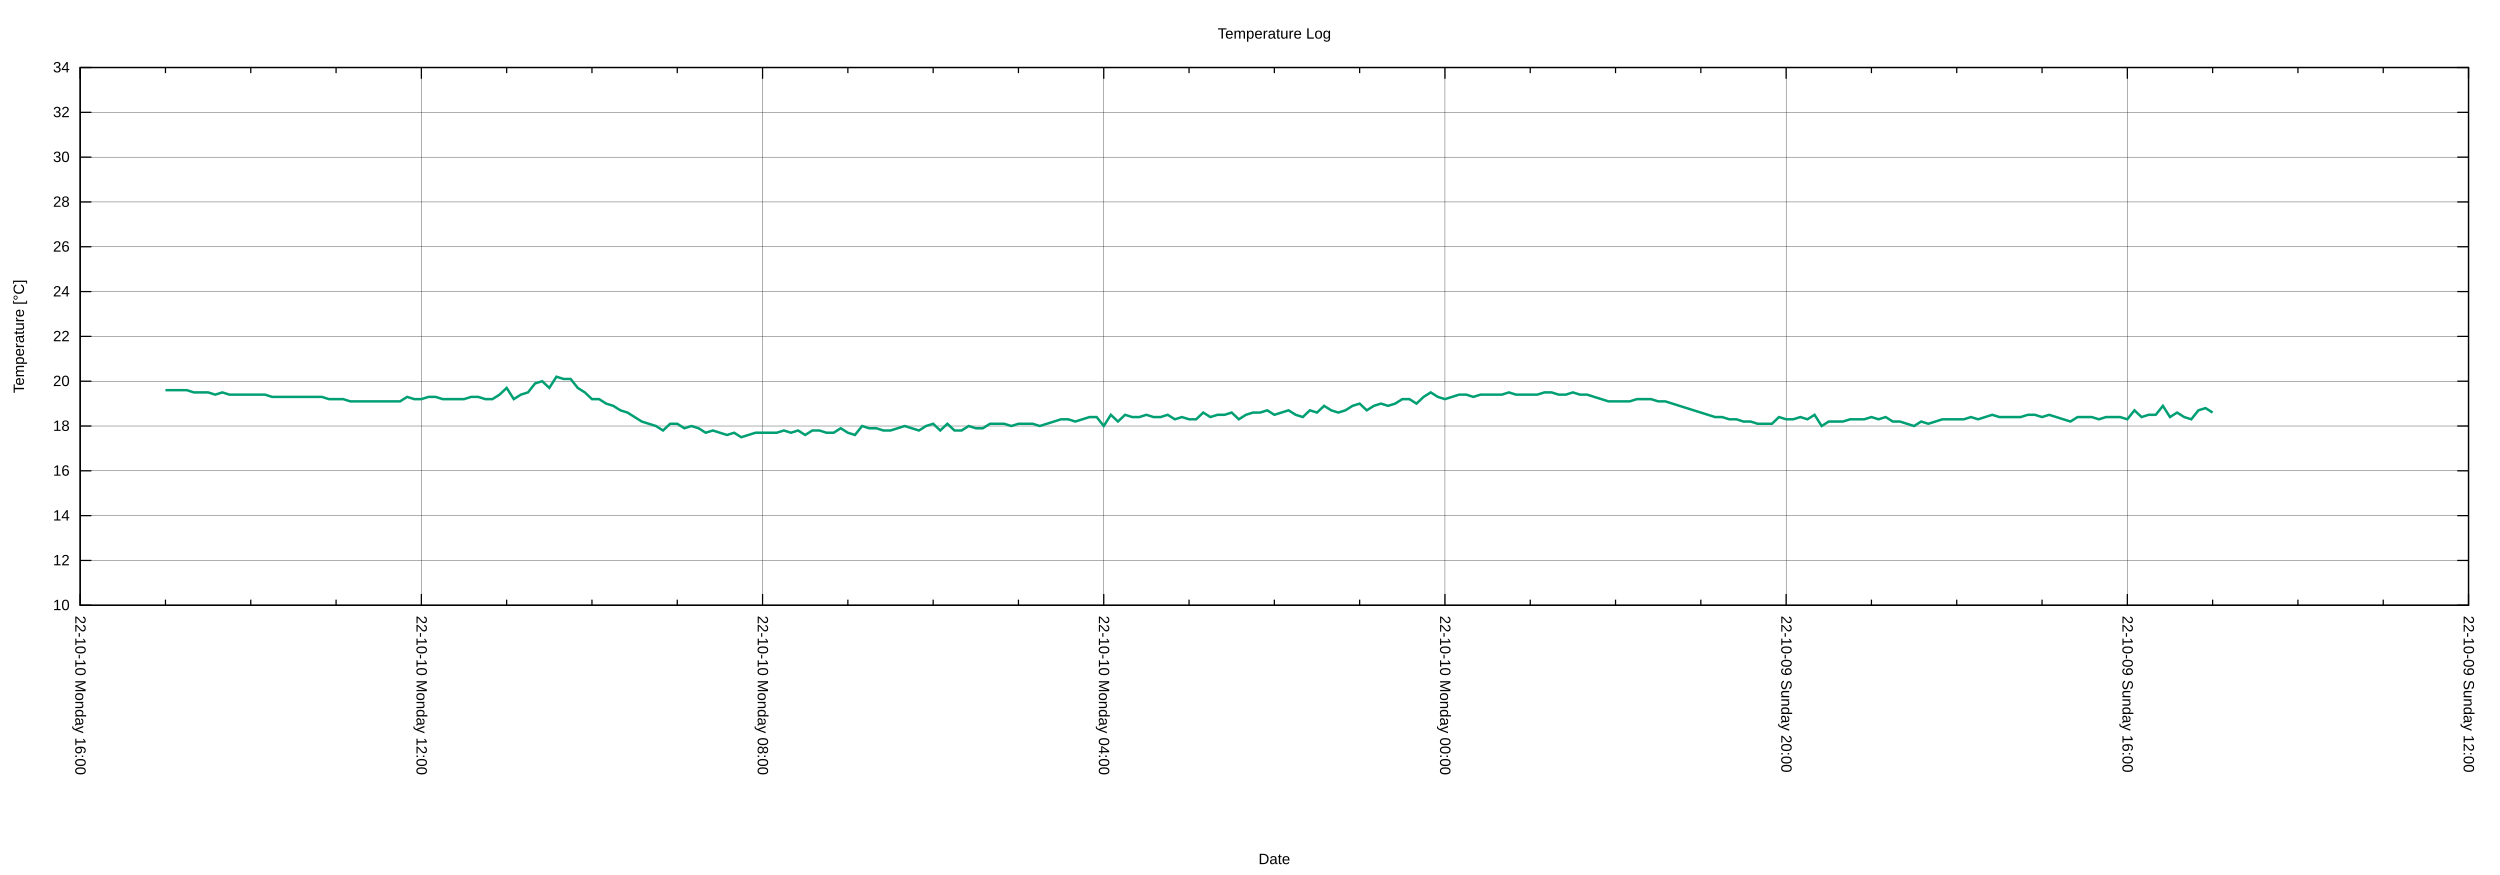
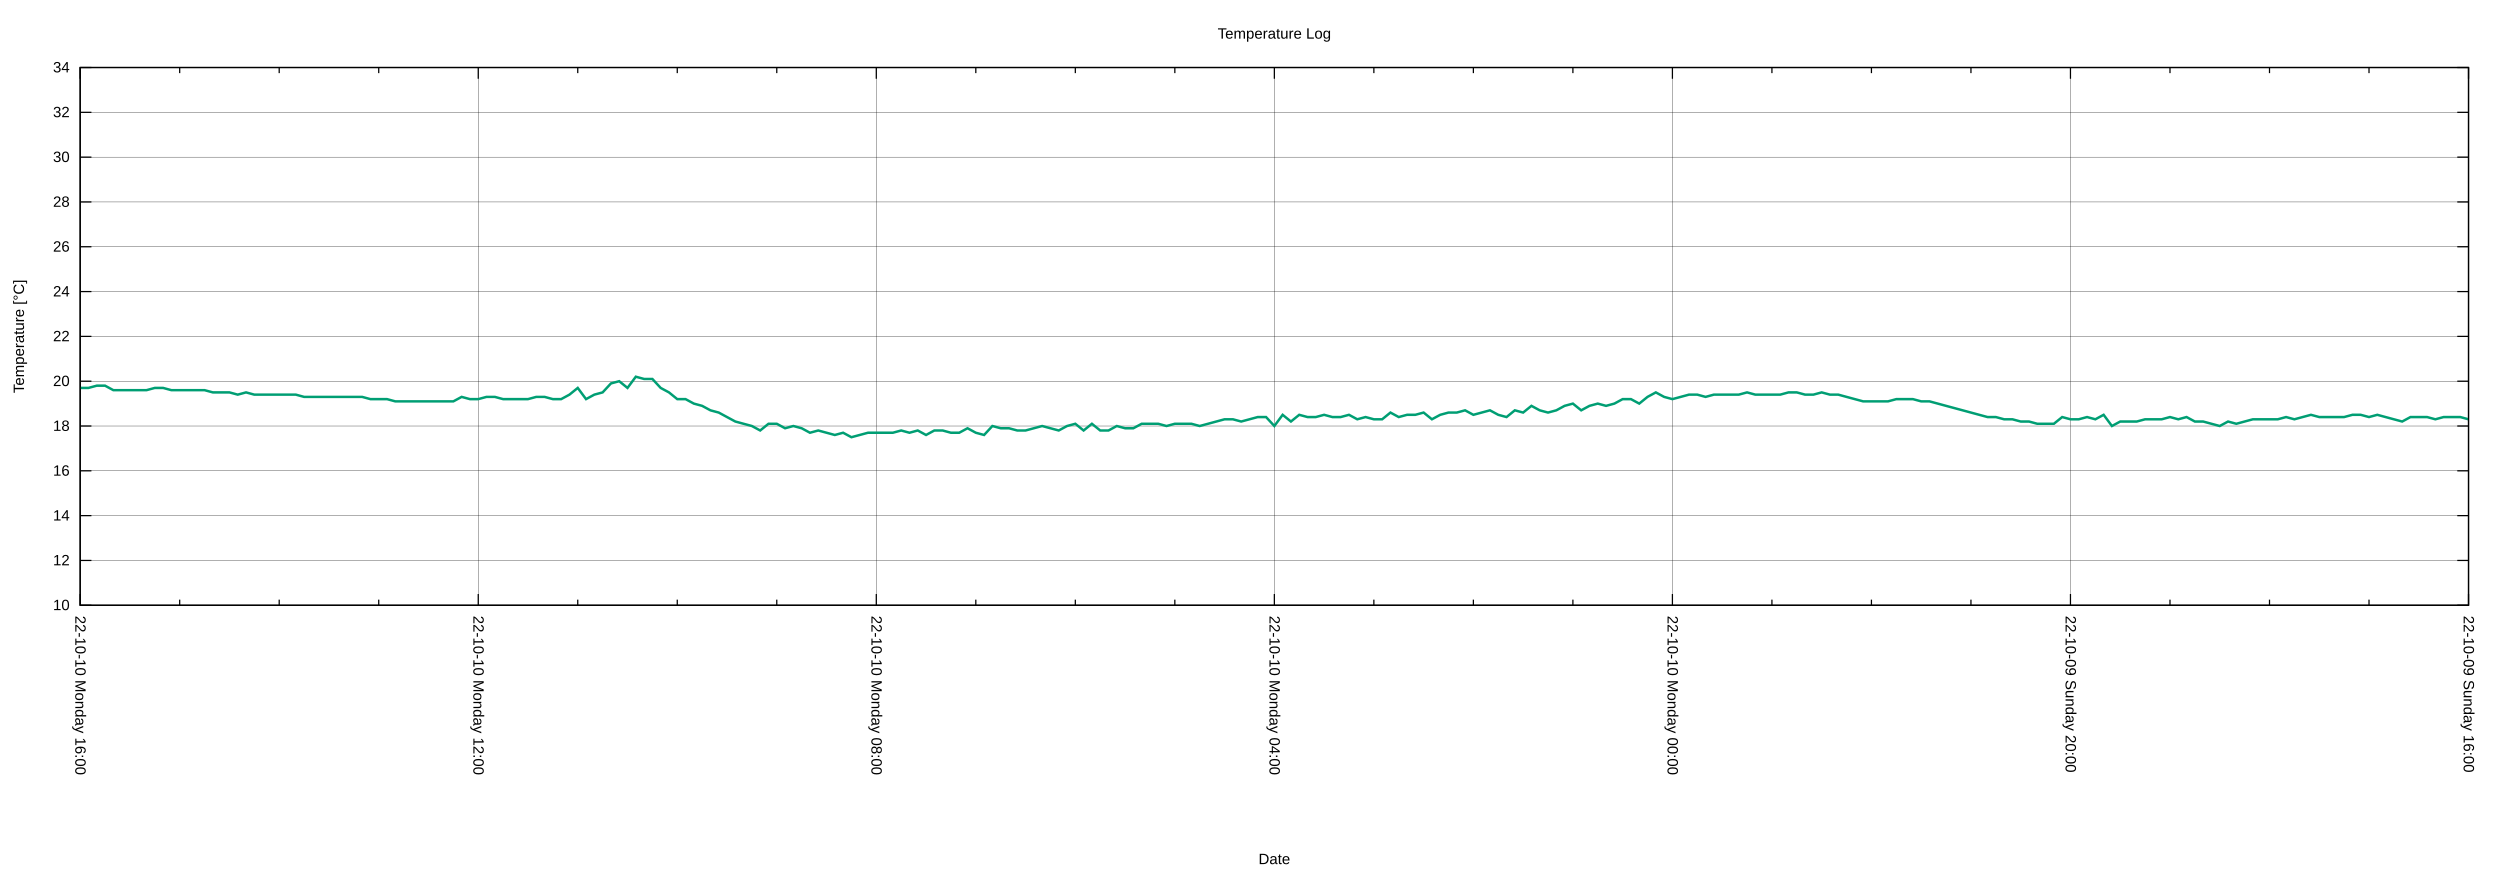
<svg xmlns="http://www.w3.org/2000/svg" xmlns:xlink="http://www.w3.org/1999/xlink" width="2000" height="700" viewBox="0 0 2000 700">
  <g id="gnuplot_canvas">
    <rect x="0" y="0" width="2000" height="700" fill="none" />
    <defs>
      <circle id="gpDot" r="0.5" stroke-width="0.5" stroke="currentColor" />
      <path id="gpPt0" stroke-width="0.222" stroke="currentColor" d="M-1,0 h2 M0,-1 v2" />
      <path id="gpPt1" stroke-width="0.222" stroke="currentColor" d="M-1,-1 L1,1 M1,-1 L-1,1" />
      <path id="gpPt2" stroke-width="0.222" stroke="currentColor" d="M-1,0 L1,0 M0,-1 L0,1 M-1,-1 L1,1 M-1,1 L1,-1" />
      <rect id="gpPt3" stroke-width="0.222" stroke="currentColor" x="-1" y="-1" width="2" height="2" />
      <rect id="gpPt4" stroke-width="0.222" stroke="currentColor" fill="currentColor" x="-1" y="-1" width="2" height="2" />
      <circle id="gpPt5" stroke-width="0.222" stroke="currentColor" cx="0" cy="0" r="1" />
      <use xlink:href="#gpPt5" id="gpPt6" fill="currentColor" stroke="none" />
      <path id="gpPt7" stroke-width="0.222" stroke="currentColor" d="M0,-1.33 L-1.33,0.67 L1.33,0.67 z" />
      <use xlink:href="#gpPt7" id="gpPt8" fill="currentColor" stroke="none" />
      <use xlink:href="#gpPt7" id="gpPt9" stroke="currentColor" transform="rotate(180)" />
      <use xlink:href="#gpPt9" id="gpPt10" fill="currentColor" stroke="none" />
      <use xlink:href="#gpPt3" id="gpPt11" stroke="currentColor" transform="rotate(45)" />
      <use xlink:href="#gpPt11" id="gpPt12" fill="currentColor" stroke="none" />
      <path id="gpPt13" stroke-width="0.222" stroke="currentColor" d="M0,1.330 L1.265,0.411 L0.782,-1.067 L-0.782,-1.076 L-1.265,0.411 z" />
      <use xlink:href="#gpPt13" id="gpPt14" fill="currentColor" stroke="none" />
      <filter id="textbox" filterUnits="objectBoundingBox" x="0" y="0" height="1" width="1">
        <feFlood flood-color="white" flood-opacity="1" result="bgnd" />
        <feComposite in="SourceGraphic" in2="bgnd" operator="atop" />
      </filter>
      <filter id="greybox" filterUnits="objectBoundingBox" x="0" y="0" height="1" width="1">
        <feFlood flood-color="lightgrey" flood-opacity="1" result="grey" />
        <feComposite in="SourceGraphic" in2="grey" operator="atop" />
      </filter>
    </defs>
    <g fill="none" color="white" stroke="currentColor" stroke-width="1.00" stroke-linecap="butt" stroke-linejoin="miter">
</g>
    <g fill="none" color="black" stroke="currentColor" stroke-width="1.00" stroke-linecap="butt" stroke-linejoin="miter">
</g>
    <g fill="none" color="black" stroke="black" stroke-width="0.25" stroke-linecap="butt" stroke-linejoin="miter">
</g>
    <g fill="none" color="black" stroke="currentColor" stroke-width="0.25" stroke-linecap="butt" stroke-linejoin="miter">
      <path stroke="black" class="gridline" d="M64.14,484.21 L1974.82,484.21  " />
    </g>
    <g fill="none" color="black" stroke="black" stroke-width="1.00" stroke-linecap="butt" stroke-linejoin="miter">
</g>
    <g fill="none" color="black" stroke="currentColor" stroke-width="1.00" stroke-linecap="butt" stroke-linejoin="miter">
      <path stroke="black" d="M64.14,484.21 L73.14,484.21 M1974.82,484.21 L1965.82,484.21  " />
      <g transform="translate(55.75,488.11)" stroke="none" fill="black" font-family="Arial" font-size="12.00" text-anchor="end">
        <text>
          <tspan font-family="Arial"> 10</tspan>
        </text>
      </g>
    </g>
    <g fill="none" color="black" stroke="currentColor" stroke-width="1.00" stroke-linecap="butt" stroke-linejoin="miter">
</g>
    <g fill="none" color="black" stroke="black" stroke-width="0.25" stroke-linecap="butt" stroke-linejoin="miter">
</g>
    <g fill="none" color="black" stroke="currentColor" stroke-width="0.25" stroke-linecap="butt" stroke-linejoin="miter">
      <path stroke="black" class="gridline" d="M64.14,448.36 L1974.82,448.36  " />
    </g>
    <g fill="none" color="black" stroke="black" stroke-width="1.00" stroke-linecap="butt" stroke-linejoin="miter">
</g>
    <g fill="none" color="black" stroke="currentColor" stroke-width="1.00" stroke-linecap="butt" stroke-linejoin="miter">
      <path stroke="black" d="M64.14,448.36 L73.14,448.36 M1974.82,448.36 L1965.82,448.36  " />
      <g transform="translate(55.75,452.26)" stroke="none" fill="black" font-family="Arial" font-size="12.00" text-anchor="end">
        <text>
          <tspan font-family="Arial"> 12</tspan>
        </text>
      </g>
    </g>
    <g fill="none" color="black" stroke="currentColor" stroke-width="1.00" stroke-linecap="butt" stroke-linejoin="miter">
</g>
    <g fill="none" color="black" stroke="black" stroke-width="0.25" stroke-linecap="butt" stroke-linejoin="miter">
</g>
    <g fill="none" color="black" stroke="currentColor" stroke-width="0.25" stroke-linecap="butt" stroke-linejoin="miter">
      <path stroke="black" class="gridline" d="M64.14,412.51 L1974.82,412.51  " />
    </g>
    <g fill="none" color="black" stroke="black" stroke-width="1.00" stroke-linecap="butt" stroke-linejoin="miter">
</g>
    <g fill="none" color="black" stroke="currentColor" stroke-width="1.00" stroke-linecap="butt" stroke-linejoin="miter">
      <path stroke="black" d="M64.14,412.51 L73.14,412.51 M1974.82,412.51 L1965.82,412.51  " />
      <g transform="translate(55.75,416.41)" stroke="none" fill="black" font-family="Arial" font-size="12.00" text-anchor="end">
        <text>
          <tspan font-family="Arial"> 14</tspan>
        </text>
      </g>
    </g>
    <g fill="none" color="black" stroke="currentColor" stroke-width="1.00" stroke-linecap="butt" stroke-linejoin="miter">
</g>
    <g fill="none" color="black" stroke="black" stroke-width="0.25" stroke-linecap="butt" stroke-linejoin="miter">
</g>
    <g fill="none" color="black" stroke="currentColor" stroke-width="0.25" stroke-linecap="butt" stroke-linejoin="miter">
      <path stroke="black" class="gridline" d="M64.14,376.66 L1974.82,376.66  " />
    </g>
    <g fill="none" color="black" stroke="black" stroke-width="1.00" stroke-linecap="butt" stroke-linejoin="miter">
</g>
    <g fill="none" color="black" stroke="currentColor" stroke-width="1.00" stroke-linecap="butt" stroke-linejoin="miter">
      <path stroke="black" d="M64.14,376.66 L73.14,376.66 M1974.82,376.66 L1965.82,376.66  " />
      <g transform="translate(55.75,380.56)" stroke="none" fill="black" font-family="Arial" font-size="12.00" text-anchor="end">
        <text>
          <tspan font-family="Arial"> 16</tspan>
        </text>
      </g>
    </g>
    <g fill="none" color="black" stroke="currentColor" stroke-width="1.00" stroke-linecap="butt" stroke-linejoin="miter">
</g>
    <g fill="none" color="black" stroke="black" stroke-width="0.25" stroke-linecap="butt" stroke-linejoin="miter">
</g>
    <g fill="none" color="black" stroke="currentColor" stroke-width="0.25" stroke-linecap="butt" stroke-linejoin="miter">
      <path stroke="black" class="gridline" d="M64.14,340.81 L1974.82,340.81  " />
    </g>
    <g fill="none" color="black" stroke="black" stroke-width="1.00" stroke-linecap="butt" stroke-linejoin="miter">
</g>
    <g fill="none" color="black" stroke="currentColor" stroke-width="1.00" stroke-linecap="butt" stroke-linejoin="miter">
      <path stroke="black" d="M64.14,340.81 L73.14,340.81 M1974.82,340.81 L1965.82,340.81  " />
      <g transform="translate(55.75,344.71)" stroke="none" fill="black" font-family="Arial" font-size="12.00" text-anchor="end">
        <text>
          <tspan font-family="Arial"> 18</tspan>
        </text>
      </g>
    </g>
    <g fill="none" color="black" stroke="currentColor" stroke-width="1.00" stroke-linecap="butt" stroke-linejoin="miter">
</g>
    <g fill="none" color="black" stroke="black" stroke-width="0.25" stroke-linecap="butt" stroke-linejoin="miter">
</g>
    <g fill="none" color="black" stroke="currentColor" stroke-width="0.25" stroke-linecap="butt" stroke-linejoin="miter">
      <path stroke="black" class="gridline" d="M64.14,304.96 L1974.82,304.96  " />
    </g>
    <g fill="none" color="black" stroke="black" stroke-width="1.00" stroke-linecap="butt" stroke-linejoin="miter">
</g>
    <g fill="none" color="black" stroke="currentColor" stroke-width="1.00" stroke-linecap="butt" stroke-linejoin="miter">
      <path stroke="black" d="M64.14,304.96 L73.14,304.96 M1974.82,304.96 L1965.82,304.96  " />
      <g transform="translate(55.75,308.86)" stroke="none" fill="black" font-family="Arial" font-size="12.00" text-anchor="end">
        <text>
          <tspan font-family="Arial"> 20</tspan>
        </text>
      </g>
    </g>
    <g fill="none" color="black" stroke="currentColor" stroke-width="1.00" stroke-linecap="butt" stroke-linejoin="miter">
</g>
    <g fill="none" color="black" stroke="black" stroke-width="0.25" stroke-linecap="butt" stroke-linejoin="miter">
</g>
    <g fill="none" color="black" stroke="currentColor" stroke-width="0.25" stroke-linecap="butt" stroke-linejoin="miter">
      <path stroke="black" class="gridline" d="M64.14,269.11 L1974.82,269.11  " />
    </g>
    <g fill="none" color="black" stroke="black" stroke-width="1.00" stroke-linecap="butt" stroke-linejoin="miter">
</g>
    <g fill="none" color="black" stroke="currentColor" stroke-width="1.00" stroke-linecap="butt" stroke-linejoin="miter">
      <path stroke="black" d="M64.14,269.11 L73.14,269.11 M1974.82,269.11 L1965.82,269.11  " />
      <g transform="translate(55.75,273.01)" stroke="none" fill="black" font-family="Arial" font-size="12.00" text-anchor="end">
        <text>
          <tspan font-family="Arial"> 22</tspan>
        </text>
      </g>
    </g>
    <g fill="none" color="black" stroke="currentColor" stroke-width="1.00" stroke-linecap="butt" stroke-linejoin="miter">
</g>
    <g fill="none" color="black" stroke="black" stroke-width="0.25" stroke-linecap="butt" stroke-linejoin="miter">
</g>
    <g fill="none" color="black" stroke="currentColor" stroke-width="0.25" stroke-linecap="butt" stroke-linejoin="miter">
      <path stroke="black" class="gridline" d="M64.14,233.26 L1974.82,233.26  " />
    </g>
    <g fill="none" color="black" stroke="black" stroke-width="1.00" stroke-linecap="butt" stroke-linejoin="miter">
</g>
    <g fill="none" color="black" stroke="currentColor" stroke-width="1.00" stroke-linecap="butt" stroke-linejoin="miter">
      <path stroke="black" d="M64.14,233.26 L73.14,233.26 M1974.82,233.26 L1965.82,233.26  " />
      <g transform="translate(55.75,237.16)" stroke="none" fill="black" font-family="Arial" font-size="12.00" text-anchor="end">
        <text>
          <tspan font-family="Arial"> 24</tspan>
        </text>
      </g>
    </g>
    <g fill="none" color="black" stroke="currentColor" stroke-width="1.00" stroke-linecap="butt" stroke-linejoin="miter">
</g>
    <g fill="none" color="black" stroke="black" stroke-width="0.25" stroke-linecap="butt" stroke-linejoin="miter">
</g>
    <g fill="none" color="black" stroke="currentColor" stroke-width="0.25" stroke-linecap="butt" stroke-linejoin="miter">
      <path stroke="black" class="gridline" d="M64.14,197.41 L1974.82,197.41  " />
    </g>
    <g fill="none" color="black" stroke="black" stroke-width="1.00" stroke-linecap="butt" stroke-linejoin="miter">
</g>
    <g fill="none" color="black" stroke="currentColor" stroke-width="1.00" stroke-linecap="butt" stroke-linejoin="miter">
      <path stroke="black" d="M64.14,197.41 L73.14,197.41 M1974.82,197.41 L1965.82,197.41  " />
      <g transform="translate(55.75,201.31)" stroke="none" fill="black" font-family="Arial" font-size="12.00" text-anchor="end">
        <text>
          <tspan font-family="Arial"> 26</tspan>
        </text>
      </g>
    </g>
    <g fill="none" color="black" stroke="currentColor" stroke-width="1.00" stroke-linecap="butt" stroke-linejoin="miter">
</g>
    <g fill="none" color="black" stroke="black" stroke-width="0.25" stroke-linecap="butt" stroke-linejoin="miter">
</g>
    <g fill="none" color="black" stroke="currentColor" stroke-width="0.25" stroke-linecap="butt" stroke-linejoin="miter">
      <path stroke="black" class="gridline" d="M64.14,161.56 L1974.82,161.56  " />
    </g>
    <g fill="none" color="black" stroke="black" stroke-width="1.00" stroke-linecap="butt" stroke-linejoin="miter">
</g>
    <g fill="none" color="black" stroke="currentColor" stroke-width="1.00" stroke-linecap="butt" stroke-linejoin="miter">
      <path stroke="black" d="M64.14,161.56 L73.14,161.56 M1974.82,161.56 L1965.82,161.56  " />
      <g transform="translate(55.75,165.46)" stroke="none" fill="black" font-family="Arial" font-size="12.00" text-anchor="end">
        <text>
          <tspan font-family="Arial"> 28</tspan>
        </text>
      </g>
    </g>
    <g fill="none" color="black" stroke="currentColor" stroke-width="1.00" stroke-linecap="butt" stroke-linejoin="miter">
</g>
    <g fill="none" color="black" stroke="black" stroke-width="0.25" stroke-linecap="butt" stroke-linejoin="miter">
</g>
    <g fill="none" color="black" stroke="currentColor" stroke-width="0.25" stroke-linecap="butt" stroke-linejoin="miter">
      <path stroke="black" class="gridline" d="M64.14,125.71 L1974.82,125.71  " />
    </g>
    <g fill="none" color="black" stroke="black" stroke-width="1.00" stroke-linecap="butt" stroke-linejoin="miter">
</g>
    <g fill="none" color="black" stroke="currentColor" stroke-width="1.00" stroke-linecap="butt" stroke-linejoin="miter">
      <path stroke="black" d="M64.14,125.71 L73.14,125.71 M1974.82,125.71 L1965.82,125.71  " />
      <g transform="translate(55.75,129.61)" stroke="none" fill="black" font-family="Arial" font-size="12.00" text-anchor="end">
        <text>
          <tspan font-family="Arial"> 30</tspan>
        </text>
      </g>
    </g>
    <g fill="none" color="black" stroke="currentColor" stroke-width="1.00" stroke-linecap="butt" stroke-linejoin="miter">
</g>
    <g fill="none" color="black" stroke="black" stroke-width="0.25" stroke-linecap="butt" stroke-linejoin="miter">
</g>
    <g fill="none" color="black" stroke="currentColor" stroke-width="0.25" stroke-linecap="butt" stroke-linejoin="miter">
      <path stroke="black" class="gridline" d="M64.14,89.86 L1974.82,89.86  " />
    </g>
    <g fill="none" color="black" stroke="black" stroke-width="1.00" stroke-linecap="butt" stroke-linejoin="miter">
</g>
    <g fill="none" color="black" stroke="currentColor" stroke-width="1.00" stroke-linecap="butt" stroke-linejoin="miter">
      <path stroke="black" d="M64.14,89.86 L73.14,89.86 M1974.82,89.86 L1965.82,89.86  " />
      <g transform="translate(55.75,93.76)" stroke="none" fill="black" font-family="Arial" font-size="12.00" text-anchor="end">
        <text>
          <tspan font-family="Arial"> 32</tspan>
        </text>
      </g>
    </g>
    <g fill="none" color="black" stroke="currentColor" stroke-width="1.00" stroke-linecap="butt" stroke-linejoin="miter">
</g>
    <g fill="none" color="black" stroke="black" stroke-width="0.25" stroke-linecap="butt" stroke-linejoin="miter">
</g>
    <g fill="none" color="black" stroke="currentColor" stroke-width="0.25" stroke-linecap="butt" stroke-linejoin="miter">
      <path stroke="black" class="gridline" d="M64.14,54.01 L1974.82,54.01  " />
    </g>
    <g fill="none" color="black" stroke="black" stroke-width="1.00" stroke-linecap="butt" stroke-linejoin="miter">
</g>
    <g fill="none" color="black" stroke="currentColor" stroke-width="1.00" stroke-linecap="butt" stroke-linejoin="miter">
      <path stroke="black" d="M64.14,54.01 L73.14,54.01 M1974.82,54.01 L1965.82,54.01  " />
      <g transform="translate(55.75,57.91)" stroke="none" fill="black" font-family="Arial" font-size="12.00" text-anchor="end">
        <text>
          <tspan font-family="Arial"> 34</tspan>
        </text>
      </g>
    </g>
    <g fill="none" color="black" stroke="currentColor" stroke-width="1.00" stroke-linecap="butt" stroke-linejoin="miter">
</g>
    <g fill="none" color="black" stroke="black" stroke-width="0.25" stroke-linecap="butt" stroke-linejoin="miter">
</g>
    <g fill="none" color="black" stroke="currentColor" stroke-width="0.25" stroke-linecap="butt" stroke-linejoin="miter">
      <path stroke="black" class="gridline" d="M1974.82,484.21 L1974.82,54.01  " />
    </g>
    <g fill="none" color="black" stroke="black" stroke-width="1.00" stroke-linecap="butt" stroke-linejoin="miter">
</g>
    <g fill="none" color="black" stroke="currentColor" stroke-width="1.00" stroke-linecap="butt" stroke-linejoin="miter">
      <path stroke="black" d="M1974.82,484.21 L1974.82,475.21 M1974.82,54.01 L1974.82,63.01  " />
      <g transform="translate(1970.92,492.60) rotate(90)" stroke="none" fill="black" font-family="Arial" font-size="12.00" text-anchor="start">
        <text>
-           <tspan font-family="Arial">22-10-09 Sunday 12:00</tspan>
-         </text>
-       </g>
-     </g>
-     <g fill="none" color="black" stroke="currentColor" stroke-width="1.00" stroke-linecap="butt" stroke-linejoin="miter">
-       <path stroke="black" d="M1906.58,484.21 L1906.58,479.71 M1906.58,54.01 L1906.58,58.51 M1838.34,484.21 L1838.34,479.71 M1838.34,54.01 L1838.34,58.51   M1770.10,484.21 L1770.10,479.71 M1770.10,54.01 L1770.10,58.51  " />
-     </g>
-     <g fill="none" color="black" stroke="black" stroke-width="0.25" stroke-linecap="butt" stroke-linejoin="miter">
- </g>
-     <g fill="none" color="black" stroke="currentColor" stroke-width="0.25" stroke-linecap="butt" stroke-linejoin="miter">
-       <path stroke="black" class="gridline" d="M1701.87,484.21 L1701.87,54.01  " />
-     </g>
-     <g fill="none" color="black" stroke="black" stroke-width="1.00" stroke-linecap="butt" stroke-linejoin="miter">
- </g>
-     <g fill="none" color="black" stroke="currentColor" stroke-width="1.00" stroke-linecap="butt" stroke-linejoin="miter">
-       <path stroke="black" d="M1701.87,484.21 L1701.87,475.21 M1701.87,54.01 L1701.87,63.01  " />
-       <g transform="translate(1697.97,492.60) rotate(90)" stroke="none" fill="black" font-family="Arial" font-size="12.00" text-anchor="start">
-         <text>
          <tspan font-family="Arial">22-10-09 Sunday 16:00</tspan>
        </text>
      </g>
    </g>
    <g fill="none" color="black" stroke="currentColor" stroke-width="1.00" stroke-linecap="butt" stroke-linejoin="miter">
-       <path stroke="black" d="M1633.63,484.21 L1633.63,479.71 M1633.63,54.01 L1633.63,58.51 M1565.39,484.21 L1565.39,479.71 M1565.39,54.01 L1565.39,58.51   M1497.15,484.21 L1497.15,479.71 M1497.15,54.01 L1497.15,58.51  " />
-     </g>
-     <g fill="none" color="black" stroke="black" stroke-width="0.25" stroke-linecap="butt" stroke-linejoin="miter">
- </g>
-     <g fill="none" color="black" stroke="currentColor" stroke-width="0.25" stroke-linecap="butt" stroke-linejoin="miter">
-       <path stroke="black" class="gridline" d="M1428.91,484.21 L1428.91,54.01  " />
-     </g>
-     <g fill="none" color="black" stroke="black" stroke-width="1.00" stroke-linecap="butt" stroke-linejoin="miter">
- </g>
-     <g fill="none" color="black" stroke="currentColor" stroke-width="1.00" stroke-linecap="butt" stroke-linejoin="miter">
-       <path stroke="black" d="M1428.91,484.21 L1428.91,475.21 M1428.91,54.01 L1428.91,63.01  " />
-       <g transform="translate(1425.01,492.60) rotate(90)" stroke="none" fill="black" font-family="Arial" font-size="12.00" text-anchor="start">
+       <path stroke="black" d="M1895.21,484.21 L1895.21,479.71 M1895.21,54.01 L1895.21,58.51 M1815.60,484.21 L1815.60,479.71 M1815.60,54.01 L1815.60,58.51   M1735.99,484.21 L1735.99,479.71 M1735.99,54.01 L1735.99,58.51  " />
+     </g>
+     <g fill="none" color="black" stroke="black" stroke-width="0.25" stroke-linecap="butt" stroke-linejoin="miter">
+ </g>
+     <g fill="none" color="black" stroke="currentColor" stroke-width="0.25" stroke-linecap="butt" stroke-linejoin="miter">
+       <path stroke="black" class="gridline" d="M1656.37,484.21 L1656.37,54.01  " />
+     </g>
+     <g fill="none" color="black" stroke="black" stroke-width="1.00" stroke-linecap="butt" stroke-linejoin="miter">
+ </g>
+     <g fill="none" color="black" stroke="currentColor" stroke-width="1.00" stroke-linecap="butt" stroke-linejoin="miter">
+       <path stroke="black" d="M1656.37,484.21 L1656.37,475.21 M1656.37,54.01 L1656.37,63.01  " />
+       <g transform="translate(1652.47,492.60) rotate(90)" stroke="none" fill="black" font-family="Arial" font-size="12.00" text-anchor="start">
        <text>
          <tspan font-family="Arial">22-10-09 Sunday 20:00</tspan>
        </text>
      </g>
    </g>
    <g fill="none" color="black" stroke="currentColor" stroke-width="1.00" stroke-linecap="butt" stroke-linejoin="miter">
-       <path stroke="black" d="M1360.67,484.21 L1360.67,479.71 M1360.67,54.01 L1360.67,58.51 M1292.43,484.21 L1292.43,479.71 M1292.43,54.01 L1292.43,58.51   M1224.20,484.21 L1224.20,479.71 M1224.20,54.01 L1224.20,58.51  " />
-     </g>
-     <g fill="none" color="black" stroke="black" stroke-width="0.25" stroke-linecap="butt" stroke-linejoin="miter">
- </g>
-     <g fill="none" color="black" stroke="currentColor" stroke-width="0.25" stroke-linecap="butt" stroke-linejoin="miter">
-       <path stroke="black" class="gridline" d="M1155.96,484.21 L1155.96,54.01  " />
-     </g>
-     <g fill="none" color="black" stroke="black" stroke-width="1.00" stroke-linecap="butt" stroke-linejoin="miter">
- </g>
-     <g fill="none" color="black" stroke="currentColor" stroke-width="1.00" stroke-linecap="butt" stroke-linejoin="miter">
-       <path stroke="black" d="M1155.96,484.21 L1155.96,475.21 M1155.96,54.01 L1155.96,63.01  " />
-       <g transform="translate(1152.06,492.60) rotate(90)" stroke="none" fill="black" font-family="Arial" font-size="12.00" text-anchor="start">
+       <path stroke="black" d="M1576.76,484.21 L1576.76,479.71 M1576.76,54.01 L1576.76,58.51 M1497.15,484.21 L1497.15,479.71 M1497.15,54.01 L1497.15,58.51   M1417.54,484.21 L1417.54,479.71 M1417.54,54.01 L1417.54,58.51  " />
+     </g>
+     <g fill="none" color="black" stroke="black" stroke-width="0.25" stroke-linecap="butt" stroke-linejoin="miter">
+ </g>
+     <g fill="none" color="black" stroke="currentColor" stroke-width="0.25" stroke-linecap="butt" stroke-linejoin="miter">
+       <path stroke="black" class="gridline" d="M1337.93,484.21 L1337.93,54.01  " />
+     </g>
+     <g fill="none" color="black" stroke="black" stroke-width="1.00" stroke-linecap="butt" stroke-linejoin="miter">
+ </g>
+     <g fill="none" color="black" stroke="currentColor" stroke-width="1.00" stroke-linecap="butt" stroke-linejoin="miter">
+       <path stroke="black" d="M1337.93,484.21 L1337.93,475.21 M1337.93,54.01 L1337.93,63.01  " />
+       <g transform="translate(1334.03,492.60) rotate(90)" stroke="none" fill="black" font-family="Arial" font-size="12.00" text-anchor="start">
        <text>
          <tspan font-family="Arial">22-10-10 Monday 00:00</tspan>
        </text>
      </g>
    </g>
    <g fill="none" color="black" stroke="currentColor" stroke-width="1.00" stroke-linecap="butt" stroke-linejoin="miter">
-       <path stroke="black" d="M1087.72,484.21 L1087.72,479.71 M1087.72,54.01 L1087.72,58.51 M1019.48,484.21 L1019.48,479.71 M1019.48,54.01 L1019.48,58.51   M951.24,484.21 L951.24,479.71 M951.24,54.01 L951.24,58.51  " />
-     </g>
-     <g fill="none" color="black" stroke="black" stroke-width="0.25" stroke-linecap="butt" stroke-linejoin="miter">
- </g>
-     <g fill="none" color="black" stroke="currentColor" stroke-width="0.25" stroke-linecap="butt" stroke-linejoin="miter">
-       <path stroke="black" class="gridline" d="M883.00,484.21 L883.00,54.01  " />
-     </g>
-     <g fill="none" color="black" stroke="black" stroke-width="1.00" stroke-linecap="butt" stroke-linejoin="miter">
- </g>
-     <g fill="none" color="black" stroke="currentColor" stroke-width="1.00" stroke-linecap="butt" stroke-linejoin="miter">
-       <path stroke="black" d="M883.00,484.21 L883.00,475.21 M883.00,54.01 L883.00,63.01  " />
-       <g transform="translate(879.10,492.60) rotate(90)" stroke="none" fill="black" font-family="Arial" font-size="12.00" text-anchor="start">
+       <path stroke="black" d="M1258.32,484.21 L1258.32,479.71 M1258.32,54.01 L1258.32,58.51 M1178.70,484.21 L1178.70,479.71 M1178.70,54.01 L1178.70,58.51   M1099.09,484.21 L1099.09,479.71 M1099.09,54.01 L1099.09,58.51  " />
+     </g>
+     <g fill="none" color="black" stroke="black" stroke-width="0.25" stroke-linecap="butt" stroke-linejoin="miter">
+ </g>
+     <g fill="none" color="black" stroke="currentColor" stroke-width="0.25" stroke-linecap="butt" stroke-linejoin="miter">
+       <path stroke="black" class="gridline" d="M1019.48,484.21 L1019.48,54.01  " />
+     </g>
+     <g fill="none" color="black" stroke="black" stroke-width="1.00" stroke-linecap="butt" stroke-linejoin="miter">
+ </g>
+     <g fill="none" color="black" stroke="currentColor" stroke-width="1.00" stroke-linecap="butt" stroke-linejoin="miter">
+       <path stroke="black" d="M1019.48,484.21 L1019.48,475.21 M1019.48,54.01 L1019.48,63.01  " />
+       <g transform="translate(1015.58,492.60) rotate(90)" stroke="none" fill="black" font-family="Arial" font-size="12.00" text-anchor="start">
        <text>
          <tspan font-family="Arial">22-10-10 Monday 04:00</tspan>
        </text>
      </g>
    </g>
    <g fill="none" color="black" stroke="currentColor" stroke-width="1.00" stroke-linecap="butt" stroke-linejoin="miter">
-       <path stroke="black" d="M814.76,484.21 L814.76,479.71 M814.76,54.01 L814.76,58.51 M746.53,484.21 L746.53,479.71 M746.53,54.01 L746.53,58.51   M678.29,484.21 L678.29,479.71 M678.29,54.01 L678.29,58.51  " />
-     </g>
-     <g fill="none" color="black" stroke="black" stroke-width="0.25" stroke-linecap="butt" stroke-linejoin="miter">
- </g>
-     <g fill="none" color="black" stroke="currentColor" stroke-width="0.25" stroke-linecap="butt" stroke-linejoin="miter">
-       <path stroke="black" class="gridline" d="M610.05,484.21 L610.05,54.01  " />
-     </g>
-     <g fill="none" color="black" stroke="black" stroke-width="1.00" stroke-linecap="butt" stroke-linejoin="miter">
- </g>
-     <g fill="none" color="black" stroke="currentColor" stroke-width="1.00" stroke-linecap="butt" stroke-linejoin="miter">
-       <path stroke="black" d="M610.05,484.21 L610.05,475.21 M610.05,54.01 L610.05,63.01  " />
-       <g transform="translate(606.15,492.60) rotate(90)" stroke="none" fill="black" font-family="Arial" font-size="12.00" text-anchor="start">
+       <path stroke="black" d="M939.87,484.21 L939.87,479.71 M939.87,54.01 L939.87,58.51 M860.26,484.21 L860.26,479.71 M860.26,54.01 L860.26,58.51   M780.65,484.21 L780.65,479.71 M780.65,54.01 L780.65,58.51  " />
+     </g>
+     <g fill="none" color="black" stroke="black" stroke-width="0.25" stroke-linecap="butt" stroke-linejoin="miter">
+ </g>
+     <g fill="none" color="black" stroke="currentColor" stroke-width="0.25" stroke-linecap="butt" stroke-linejoin="miter">
+       <path stroke="black" class="gridline" d="M701.03,484.21 L701.03,54.01  " />
+     </g>
+     <g fill="none" color="black" stroke="black" stroke-width="1.00" stroke-linecap="butt" stroke-linejoin="miter">
+ </g>
+     <g fill="none" color="black" stroke="currentColor" stroke-width="1.00" stroke-linecap="butt" stroke-linejoin="miter">
+       <path stroke="black" d="M701.03,484.21 L701.03,475.21 M701.03,54.01 L701.03,63.01  " />
+       <g transform="translate(697.13,492.60) rotate(90)" stroke="none" fill="black" font-family="Arial" font-size="12.00" text-anchor="start">
        <text>
          <tspan font-family="Arial">22-10-10 Monday 08:00</tspan>
        </text>
      </g>
    </g>
    <g fill="none" color="black" stroke="currentColor" stroke-width="1.00" stroke-linecap="butt" stroke-linejoin="miter">
-       <path stroke="black" d="M541.81,484.21 L541.81,479.71 M541.81,54.01 L541.81,58.51 M473.57,484.21 L473.57,479.71 M473.57,54.01 L473.57,58.51   M405.33,484.21 L405.33,479.71 M405.33,54.01 L405.33,58.51  " />
-     </g>
-     <g fill="none" color="black" stroke="black" stroke-width="0.25" stroke-linecap="butt" stroke-linejoin="miter">
- </g>
-     <g fill="none" color="black" stroke="currentColor" stroke-width="0.25" stroke-linecap="butt" stroke-linejoin="miter">
-       <path stroke="black" class="gridline" d="M337.09,484.21 L337.09,54.01  " />
-     </g>
-     <g fill="none" color="black" stroke="black" stroke-width="1.00" stroke-linecap="butt" stroke-linejoin="miter">
- </g>
-     <g fill="none" color="black" stroke="currentColor" stroke-width="1.00" stroke-linecap="butt" stroke-linejoin="miter">
-       <path stroke="black" d="M337.09,484.21 L337.09,475.21 M337.09,54.01 L337.09,63.01  " />
-       <g transform="translate(333.19,492.60) rotate(90)" stroke="none" fill="black" font-family="Arial" font-size="12.00" text-anchor="start">
+       <path stroke="black" d="M621.42,484.21 L621.42,479.71 M621.42,54.01 L621.42,58.51 M541.81,484.21 L541.81,479.71 M541.81,54.01 L541.81,58.51   M462.20,484.21 L462.20,479.71 M462.20,54.01 L462.20,58.51  " />
+     </g>
+     <g fill="none" color="black" stroke="black" stroke-width="0.25" stroke-linecap="butt" stroke-linejoin="miter">
+ </g>
+     <g fill="none" color="black" stroke="currentColor" stroke-width="0.25" stroke-linecap="butt" stroke-linejoin="miter">
+       <path stroke="black" class="gridline" d="M382.59,484.21 L382.59,54.01  " />
+     </g>
+     <g fill="none" color="black" stroke="black" stroke-width="1.00" stroke-linecap="butt" stroke-linejoin="miter">
+ </g>
+     <g fill="none" color="black" stroke="currentColor" stroke-width="1.00" stroke-linecap="butt" stroke-linejoin="miter">
+       <path stroke="black" d="M382.59,484.21 L382.59,475.21 M382.59,54.01 L382.59,63.01  " />
+       <g transform="translate(378.69,492.60) rotate(90)" stroke="none" fill="black" font-family="Arial" font-size="12.00" text-anchor="start">
        <text>
          <tspan font-family="Arial">22-10-10 Monday 12:00</tspan>
        </text>
      </g>
    </g>
    <g fill="none" color="black" stroke="currentColor" stroke-width="1.00" stroke-linecap="butt" stroke-linejoin="miter">
-       <path stroke="black" d="M268.86,484.21 L268.86,479.71 M268.86,54.01 L268.86,58.51 M200.62,484.21 L200.62,479.71 M200.62,54.01 L200.62,58.51   M132.38,484.21 L132.38,479.71 M132.38,54.01 L132.38,58.51  " />
+       <path stroke="black" d="M302.98,484.21 L302.98,479.71 M302.98,54.01 L302.98,58.51 M223.36,484.21 L223.36,479.71 M223.36,54.01 L223.36,58.51   M143.75,484.21 L143.75,479.71 M143.75,54.01 L143.75,58.51  " />
    </g>
    <g fill="none" color="black" stroke="black" stroke-width="0.25" stroke-linecap="butt" stroke-linejoin="miter">
</g>
    <g fill="none" color="black" stroke="currentColor" stroke-width="0.25" stroke-linecap="butt" stroke-linejoin="miter">
      <path stroke="black" class="gridline" d="M64.14,484.21 L64.14,54.01  " />
    </g>
    <g fill="none" color="black" stroke="black" stroke-width="1.00" stroke-linecap="butt" stroke-linejoin="miter">
</g>
    <g fill="none" color="black" stroke="currentColor" stroke-width="1.00" stroke-linecap="butt" stroke-linejoin="miter">
      <path stroke="black" d="M64.14,484.21 L64.14,475.21 M64.14,54.01 L64.14,63.01  " />
      <g transform="translate(60.24,492.60) rotate(90)" stroke="none" fill="black" font-family="Arial" font-size="12.00" text-anchor="start">
        <text>
          <tspan font-family="Arial">22-10-10 Monday 16:00</tspan>
        </text>
      </g>
    </g>
    <g fill="none" color="black" stroke="currentColor" stroke-width="1.00" stroke-linecap="butt" stroke-linejoin="miter">
</g>
    <g fill="none" color="black" stroke="currentColor" stroke-width="1.00" stroke-linecap="butt" stroke-linejoin="miter">
      <path stroke="black" d="M64.14,54.01 L64.14,484.21 L1974.82,484.21 L1974.82,54.01 L64.14,54.01 Z  " />
    </g>
    <g fill="none" color="black" stroke="currentColor" stroke-width="1.00" stroke-linecap="butt" stroke-linejoin="miter">
      <g transform="translate(19.18,269.11) rotate(270)" stroke="none" fill="black" font-family="Arial" font-size="12.00" text-anchor="middle">
        <text>
          <tspan font-family="Arial">Temperature [°C]</tspan>
        </text>
      </g>
    </g>
    <g fill="none" color="black" stroke="currentColor" stroke-width="1.00" stroke-linecap="butt" stroke-linejoin="miter">
      <g transform="translate(1019.48,691.30)" stroke="none" fill="black" font-family="Arial" font-size="12.00" text-anchor="middle">
        <text>
          <tspan font-family="Arial">Date</tspan>
        </text>
      </g>
    </g>
    <g fill="none" color="black" stroke="currentColor" stroke-width="1.00" stroke-linecap="butt" stroke-linejoin="miter">
</g>
    <g id="gnuplot_plot_1">
      <g fill="none" color="white" stroke="currentColor" stroke-width="2.00" stroke-linecap="butt" stroke-linejoin="miter">
</g>
      <g fill="none" color="black" stroke="currentColor" stroke-width="2.00" stroke-linecap="butt" stroke-linejoin="miter">
-         <path stroke="rgb(  0, 158, 115)" d="M132.38,312.13 L138.07,312.13 L143.75,312.13 L149.44,312.13 L155.12,313.92 L160.81,313.92 L166.50,313.92 L172.18,315.71   L177.87,313.92 L183.56,315.71 L189.24,315.71 L194.93,315.71 L200.62,315.71 L206.30,315.71 L211.99,315.71 L217.68,317.51   L223.36,317.51 L229.05,317.51 L234.74,317.51 L240.42,317.51 L246.11,317.51 L251.80,317.51 L257.48,317.51 L263.17,319.30   L268.86,319.30 L274.54,319.30 L280.23,321.09 L285.92,321.09 L291.60,321.09 L297.29,321.09 L302.98,321.09 L308.66,321.09   L314.35,321.09 L320.03,321.09 L325.72,317.51 L331.41,319.30 L337.09,319.30 L342.78,317.51 L348.47,317.51 L354.15,319.30   L359.84,319.30 L365.53,319.30 L371.21,319.30 L376.90,317.51 L382.59,317.51 L388.27,319.30 L393.96,319.30 L399.65,315.71   L405.33,310.34 L411.02,319.30 L416.71,315.71 L422.39,313.92 L428.08,306.75 L433.77,304.96 L439.45,310.34 L445.14,301.37   L450.83,303.17 L456.51,303.17 L462.20,310.34 L467.88,313.92 L473.57,319.30 L479.26,319.30 L484.94,322.88 L490.63,324.68   L496.32,328.26 L502.00,330.05 L507.69,333.64 L513.38,337.22 L519.06,339.02 L524.75,340.81 L530.44,344.39 L536.12,339.02   L541.81,339.02 L547.50,342.60 L553.18,340.81 L558.87,342.60 L564.56,346.19 L570.24,344.39 L575.93,346.19 L581.62,347.98   L587.30,346.19 L592.99,349.77 L598.68,347.98 L604.36,346.19 L610.05,346.19 L615.74,346.19 L621.42,346.19 L627.11,344.39   L632.79,346.19 L638.48,344.39 L644.17,347.98 L649.85,344.39 L655.54,344.39 L661.23,346.19 L666.91,346.19 L672.60,342.60   L678.29,346.19 L683.97,347.98 L689.66,340.81 L695.35,342.60 L701.03,342.60 L706.72,344.39 L712.41,344.39 L718.09,342.60   L723.78,340.81 L729.47,342.60 L735.15,344.39 L740.84,340.81 L746.53,339.02 L752.21,344.39 L757.90,339.02 L763.59,344.39   L769.27,344.39 L774.96,340.81 L780.65,342.60 L786.33,342.60 L792.02,339.02 L797.70,339.02 L803.39,339.02 L809.08,340.81   L814.76,339.02 L820.45,339.02 L826.14,339.02 L831.82,340.81 L837.51,339.02 L843.20,337.22 L848.88,335.43 L854.57,335.43   L860.26,337.22 L865.94,335.43 L871.63,333.64 L877.32,333.64 L883.00,340.81 L888.69,331.85 L894.38,337.22 L900.06,331.85   L905.75,333.64 L911.44,333.64 L917.12,331.85 L922.81,333.64 L928.50,333.64 L934.18,331.85 L939.87,335.43 L945.55,333.64   L951.24,335.43 L956.93,335.43 L962.61,330.05 L968.30,333.64 L973.99,331.85 L979.67,331.85 L985.36,330.05 L991.05,335.43   L996.73,331.85 L1002.42,330.05 L1008.11,330.05 L1013.79,328.26 L1019.48,331.85 L1025.17,330.05 L1030.85,328.26 L1036.54,331.85   L1042.23,333.64 L1047.91,328.26 L1053.60,330.05 L1059.29,324.68 L1064.97,328.26 L1070.66,330.05 L1076.35,328.26 L1082.03,324.68   L1087.72,322.88 L1093.41,328.26 L1099.09,324.68 L1104.78,322.88 L1110.46,324.68 L1116.15,322.88 L1121.84,319.30 L1127.52,319.30   L1133.21,322.88 L1138.90,317.51 L1144.58,313.92 L1150.27,317.51 L1155.96,319.30 L1161.64,317.51 L1167.33,315.71 L1173.02,315.71   L1178.70,317.51 L1184.39,315.71 L1190.08,315.71 L1195.76,315.71 L1201.45,315.71 L1207.14,313.92 L1212.82,315.71 L1218.51,315.71   L1224.20,315.71 L1229.88,315.71 L1235.57,313.92 L1241.26,313.92 L1246.94,315.71 L1252.63,315.71 L1258.32,313.92 L1264.00,315.71   L1269.69,315.71 L1275.37,317.51 L1281.06,319.30 L1286.75,321.09 L1292.43,321.09 L1298.12,321.09 L1303.81,321.09 L1309.49,319.30   L1315.18,319.30 L1320.87,319.30 L1326.55,321.09 L1332.24,321.09 L1337.93,322.88 L1343.61,324.68 L1349.30,326.47 L1354.99,328.26   L1360.67,330.05 L1366.36,331.85 L1372.05,333.64 L1377.73,333.64 L1383.42,335.43 L1389.11,335.43 L1394.79,337.22 L1400.48,337.22   L1406.17,339.02 L1411.85,339.02 L1417.54,339.02 L1423.22,333.64 L1428.91,335.43 L1434.60,335.43 L1440.28,333.64 L1445.97,335.43   L1451.66,331.85 L1457.34,340.81 L1463.03,337.22 L1468.72,337.22 L1474.40,337.22 L1480.09,335.43 L1485.78,335.43 L1491.46,335.43   L1497.15,333.64 L1502.84,335.43 L1508.52,333.64 L1514.21,337.22 L1519.90,337.22 L1525.58,339.02 L1531.27,340.81 L1536.96,337.22   L1542.64,339.02 L1548.33,337.22 L1554.02,335.43 L1559.70,335.43 L1565.39,335.43 L1571.08,335.43 L1576.76,333.64 L1582.45,335.43   L1588.13,333.64 L1593.82,331.85 L1599.51,333.64 L1605.19,333.64 L1610.88,333.64 L1616.57,333.64 L1622.25,331.85 L1627.94,331.85   L1633.63,333.64 L1639.31,331.85 L1645.00,333.64 L1650.69,335.43 L1656.37,337.22 L1662.06,333.64 L1667.75,333.64 L1673.43,333.64   L1679.12,335.43 L1684.81,333.64 L1690.49,333.64 L1696.18,333.64 L1701.87,335.43 L1707.55,328.26 L1713.24,333.64 L1718.93,331.85   L1724.61,331.85 L1730.30,324.68 L1735.99,333.64 L1741.67,330.05 L1747.36,333.64 L1753.04,335.43 L1758.73,328.26 L1764.42,326.47   L1770.10,330.05  " />
+         <path stroke="rgb(  0, 158, 115)" d="M64.14,310.34 L70.77,310.34 L77.41,308.54 L84.04,308.54 L90.68,312.13 L97.31,312.13 L103.95,312.13 L110.58,312.13   L117.21,312.13 L123.85,310.34 L130.48,310.34 L137.12,312.13 L143.75,312.13 L150.39,312.13 L157.02,312.13 L163.65,312.13   L170.29,313.92 L176.92,313.92 L183.56,313.92 L190.19,315.71 L196.83,313.92 L203.46,315.71 L210.09,315.71 L216.73,315.71   L223.36,315.71 L230.00,315.71 L236.63,315.71 L243.27,317.51 L249.90,317.51 L256.53,317.51 L263.17,317.51 L269.80,317.51   L276.44,317.51 L283.07,317.51 L289.71,317.51 L296.34,319.30 L302.98,319.30 L309.61,319.30 L316.24,321.09 L322.88,321.09   L329.51,321.09 L336.15,321.09 L342.78,321.09 L349.42,321.09 L356.05,321.09 L362.68,321.09 L369.32,317.51 L375.95,319.30   L382.59,319.30 L389.22,317.51 L395.86,317.51 L402.49,319.30 L409.12,319.30 L415.76,319.30 L422.39,319.30 L429.03,317.51   L435.66,317.51 L442.30,319.30 L448.93,319.30 L455.56,315.71 L462.20,310.34 L468.83,319.30 L475.47,315.71 L482.10,313.92   L488.74,306.75 L495.37,304.96 L502.00,310.34 L508.64,301.37 L515.27,303.17 L521.91,303.17 L528.54,310.34 L535.18,313.92   L541.81,319.30 L548.44,319.30 L555.08,322.88 L561.71,324.68 L568.35,328.26 L574.98,330.05 L581.62,333.64 L588.25,337.22   L594.88,339.02 L601.52,340.81 L608.15,344.39 L614.79,339.02 L621.42,339.02 L628.06,342.60 L634.69,340.81 L641.32,342.60   L647.96,346.19 L654.59,344.39 L661.23,346.19 L667.86,347.98 L674.50,346.19 L681.13,349.77 L687.76,347.98 L694.40,346.19   L701.03,346.19 L707.67,346.19 L714.30,346.19 L720.94,344.39 L727.57,346.19 L734.20,344.39 L740.84,347.98 L747.47,344.39   L754.11,344.39 L760.74,346.19 L767.38,346.19 L774.01,342.60 L780.65,346.19 L787.28,347.98 L793.91,340.81 L800.55,342.60   L807.18,342.60 L813.82,344.39 L820.45,344.39 L827.09,342.60 L833.72,340.81 L840.35,342.60 L846.99,344.39 L853.62,340.81   L860.26,339.02 L866.89,344.39 L873.53,339.02 L880.16,344.39 L886.79,344.39 L893.43,340.81 L900.06,342.60 L906.70,342.60   L913.33,339.02 L919.97,339.02 L926.60,339.02 L933.23,340.81 L939.87,339.02 L946.50,339.02 L953.14,339.02 L959.77,340.81   L966.41,339.02 L973.04,337.22 L979.67,335.43 L986.31,335.43 L992.94,337.22 L999.58,335.43 L1006.21,333.64 L1012.85,333.64   L1019.48,340.81 L1026.11,331.85 L1032.75,337.22 L1039.38,331.85 L1046.02,333.64 L1052.65,333.64 L1059.29,331.85 L1065.92,333.64   L1072.55,333.64 L1079.19,331.85 L1085.82,335.43 L1092.46,333.64 L1099.09,335.43 L1105.73,335.43 L1112.36,330.05 L1118.99,333.64   L1125.63,331.85 L1132.26,331.85 L1138.90,330.05 L1145.53,335.43 L1152.17,331.85 L1158.80,330.05 L1165.43,330.05 L1172.07,328.26   L1178.70,331.85 L1185.34,330.05 L1191.97,328.26 L1198.61,331.85 L1205.24,333.64 L1211.87,328.26 L1218.51,330.05 L1225.14,324.68   L1231.78,328.26 L1238.41,330.05 L1245.05,328.26 L1251.68,324.68 L1258.32,322.88 L1264.95,328.26 L1271.58,324.68 L1278.22,322.88   L1284.85,324.68 L1291.49,322.88 L1298.12,319.30 L1304.76,319.30 L1311.39,322.88 L1318.02,317.51 L1324.66,313.92 L1331.29,317.51   L1337.93,319.30 L1344.56,317.51 L1351.20,315.71 L1357.83,315.71 L1364.46,317.51 L1371.10,315.71 L1377.73,315.71 L1384.37,315.71   L1391.00,315.71 L1397.64,313.92 L1404.27,315.71 L1410.90,315.71 L1417.54,315.71 L1424.17,315.71 L1430.81,313.92 L1437.44,313.92   L1444.08,315.71 L1450.71,315.71 L1457.34,313.92 L1463.98,315.71 L1470.61,315.71 L1477.25,317.51 L1483.88,319.30 L1490.52,321.09   L1497.15,321.09 L1503.78,321.09 L1510.42,321.09 L1517.05,319.30 L1523.69,319.30 L1530.32,319.30 L1536.96,321.09 L1543.59,321.09   L1550.22,322.88 L1556.86,324.68 L1563.49,326.47 L1570.13,328.26 L1576.76,330.05 L1583.40,331.85 L1590.03,333.64 L1596.66,333.64   L1603.30,335.43 L1609.93,335.43 L1616.57,337.22 L1623.20,337.22 L1629.84,339.02 L1636.47,339.02 L1643.10,339.02 L1649.74,333.64   L1656.37,335.43 L1663.01,335.43 L1669.64,333.64 L1676.28,335.43 L1682.91,331.85 L1689.54,340.81 L1696.18,337.22 L1702.81,337.22   L1709.45,337.22 L1716.08,335.43 L1722.72,335.43 L1729.35,335.43 L1735.99,333.64 L1742.62,335.43 L1749.25,333.64 L1755.89,337.22   L1762.52,337.22 L1769.16,339.02 L1775.79,340.81 L1782.43,337.22 L1789.06,339.02 L1795.69,337.22 L1802.33,335.43 L1808.96,335.43   L1815.60,335.43 L1822.23,335.43 L1828.87,333.64 L1835.50,335.43 L1842.13,333.64 L1848.77,331.85 L1855.40,333.64 L1862.04,333.64   L1868.67,333.64 L1875.31,333.64 L1881.94,331.85 L1888.57,331.85 L1895.21,333.64 L1901.84,331.85 L1908.48,333.64 L1915.11,335.43   L1921.75,337.22 L1928.38,333.64 L1935.01,333.64 L1941.65,333.64 L1948.28,335.43 L1954.92,333.64 L1961.55,333.64 L1968.19,333.64   L1974.82,335.43  " />
      </g>
    </g>
    <g fill="none" color="black" stroke="currentColor" stroke-width="2.00" stroke-linecap="butt" stroke-linejoin="miter">
</g>
    <g fill="none" color="black" stroke="black" stroke-width="1.00" stroke-linecap="butt" stroke-linejoin="miter">
</g>
    <g fill="none" color="black" stroke="currentColor" stroke-width="1.00" stroke-linecap="butt" stroke-linejoin="miter">
      <path stroke="black" d="M64.14,54.01 L64.14,484.21 L1974.82,484.21 L1974.82,54.01 L64.14,54.01 Z  " />
    </g>
    <g fill="none" color="black" stroke="currentColor" stroke-width="1.00" stroke-linecap="butt" stroke-linejoin="miter">
      <g transform="translate(1019.48,30.91)" stroke="none" fill="black" font-family="Arial" font-size="12.00" text-anchor="middle">
        <text>
          <tspan font-family="Arial">Temperature Log</tspan>
        </text>
      </g>
    </g>
    <g fill="none" color="black" stroke="currentColor" stroke-width="1.00" stroke-linecap="butt" stroke-linejoin="miter">
</g>
  </g>
</svg>
